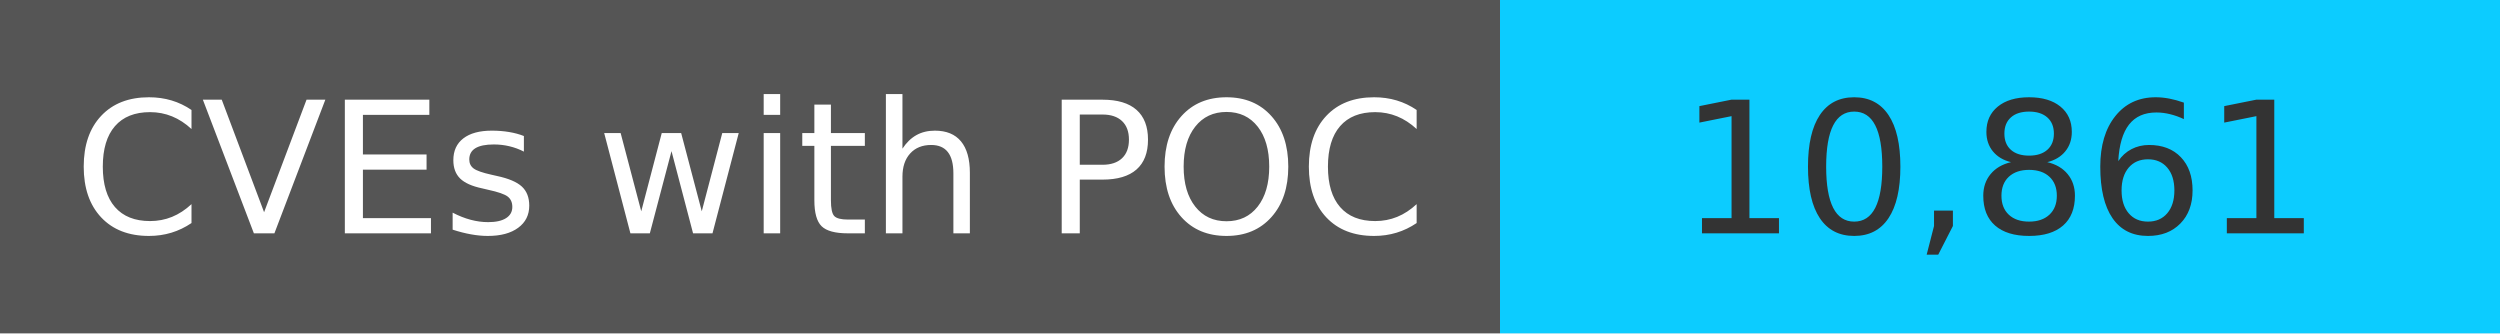
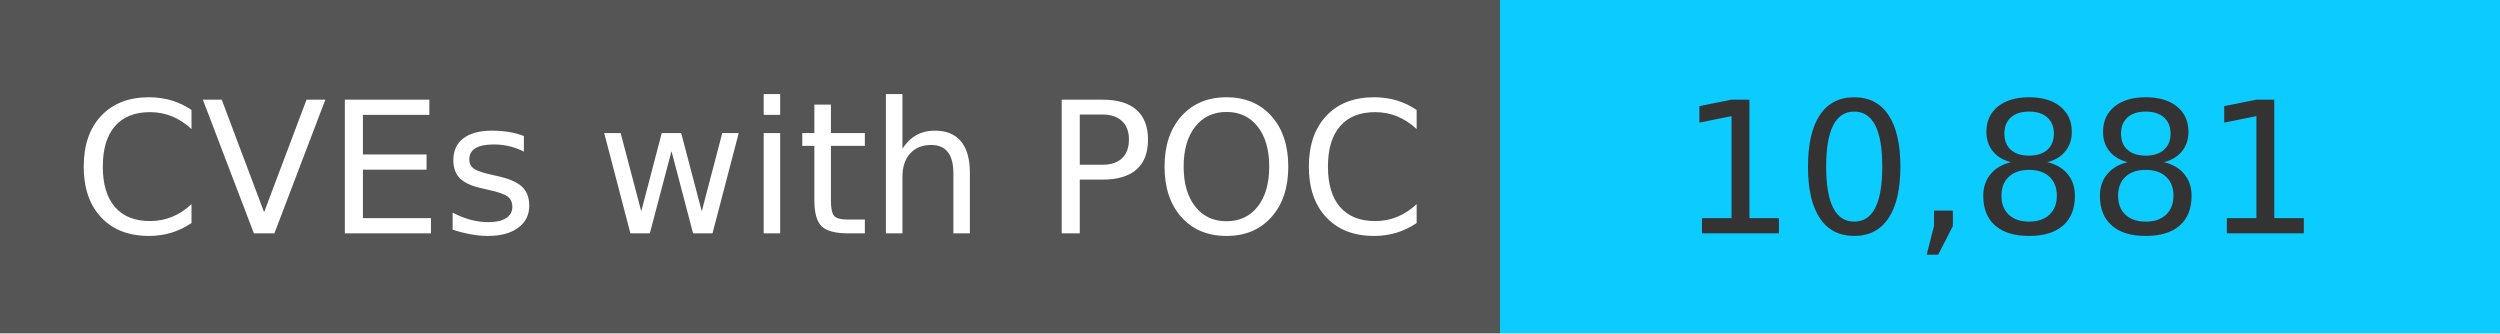
<svg xmlns="http://www.w3.org/2000/svg" width="150" height="20" role="img">
  <linearGradient id="s" x2="0" y2="100%">
    <stop offset="0" stop-color="#bbb" stop-opacity=".1" />
    <stop offset="1" stop-opacity=".1" />
  </linearGradient>
  <g>
    <rect width="90" height="20" fill="#555" />
    <rect x="90" width="267" height="20" fill="#0cccff" />
  </g>
  <g fill="#fff" text-anchor="middle" font-family="Verdana,Geneva,DejaVu Sans,sans-serif" text-rendering="geometricPrecision" font-size="110">
    <text x="450" y="140" transform="scale(.1)" fill="#fff">
            CVEs with POC
        </text>
    <text x="1200" y="140" transform="scale(.1)" fill="#333">
-             10,861
+             10,881
        </text>
  </g>
</svg>
